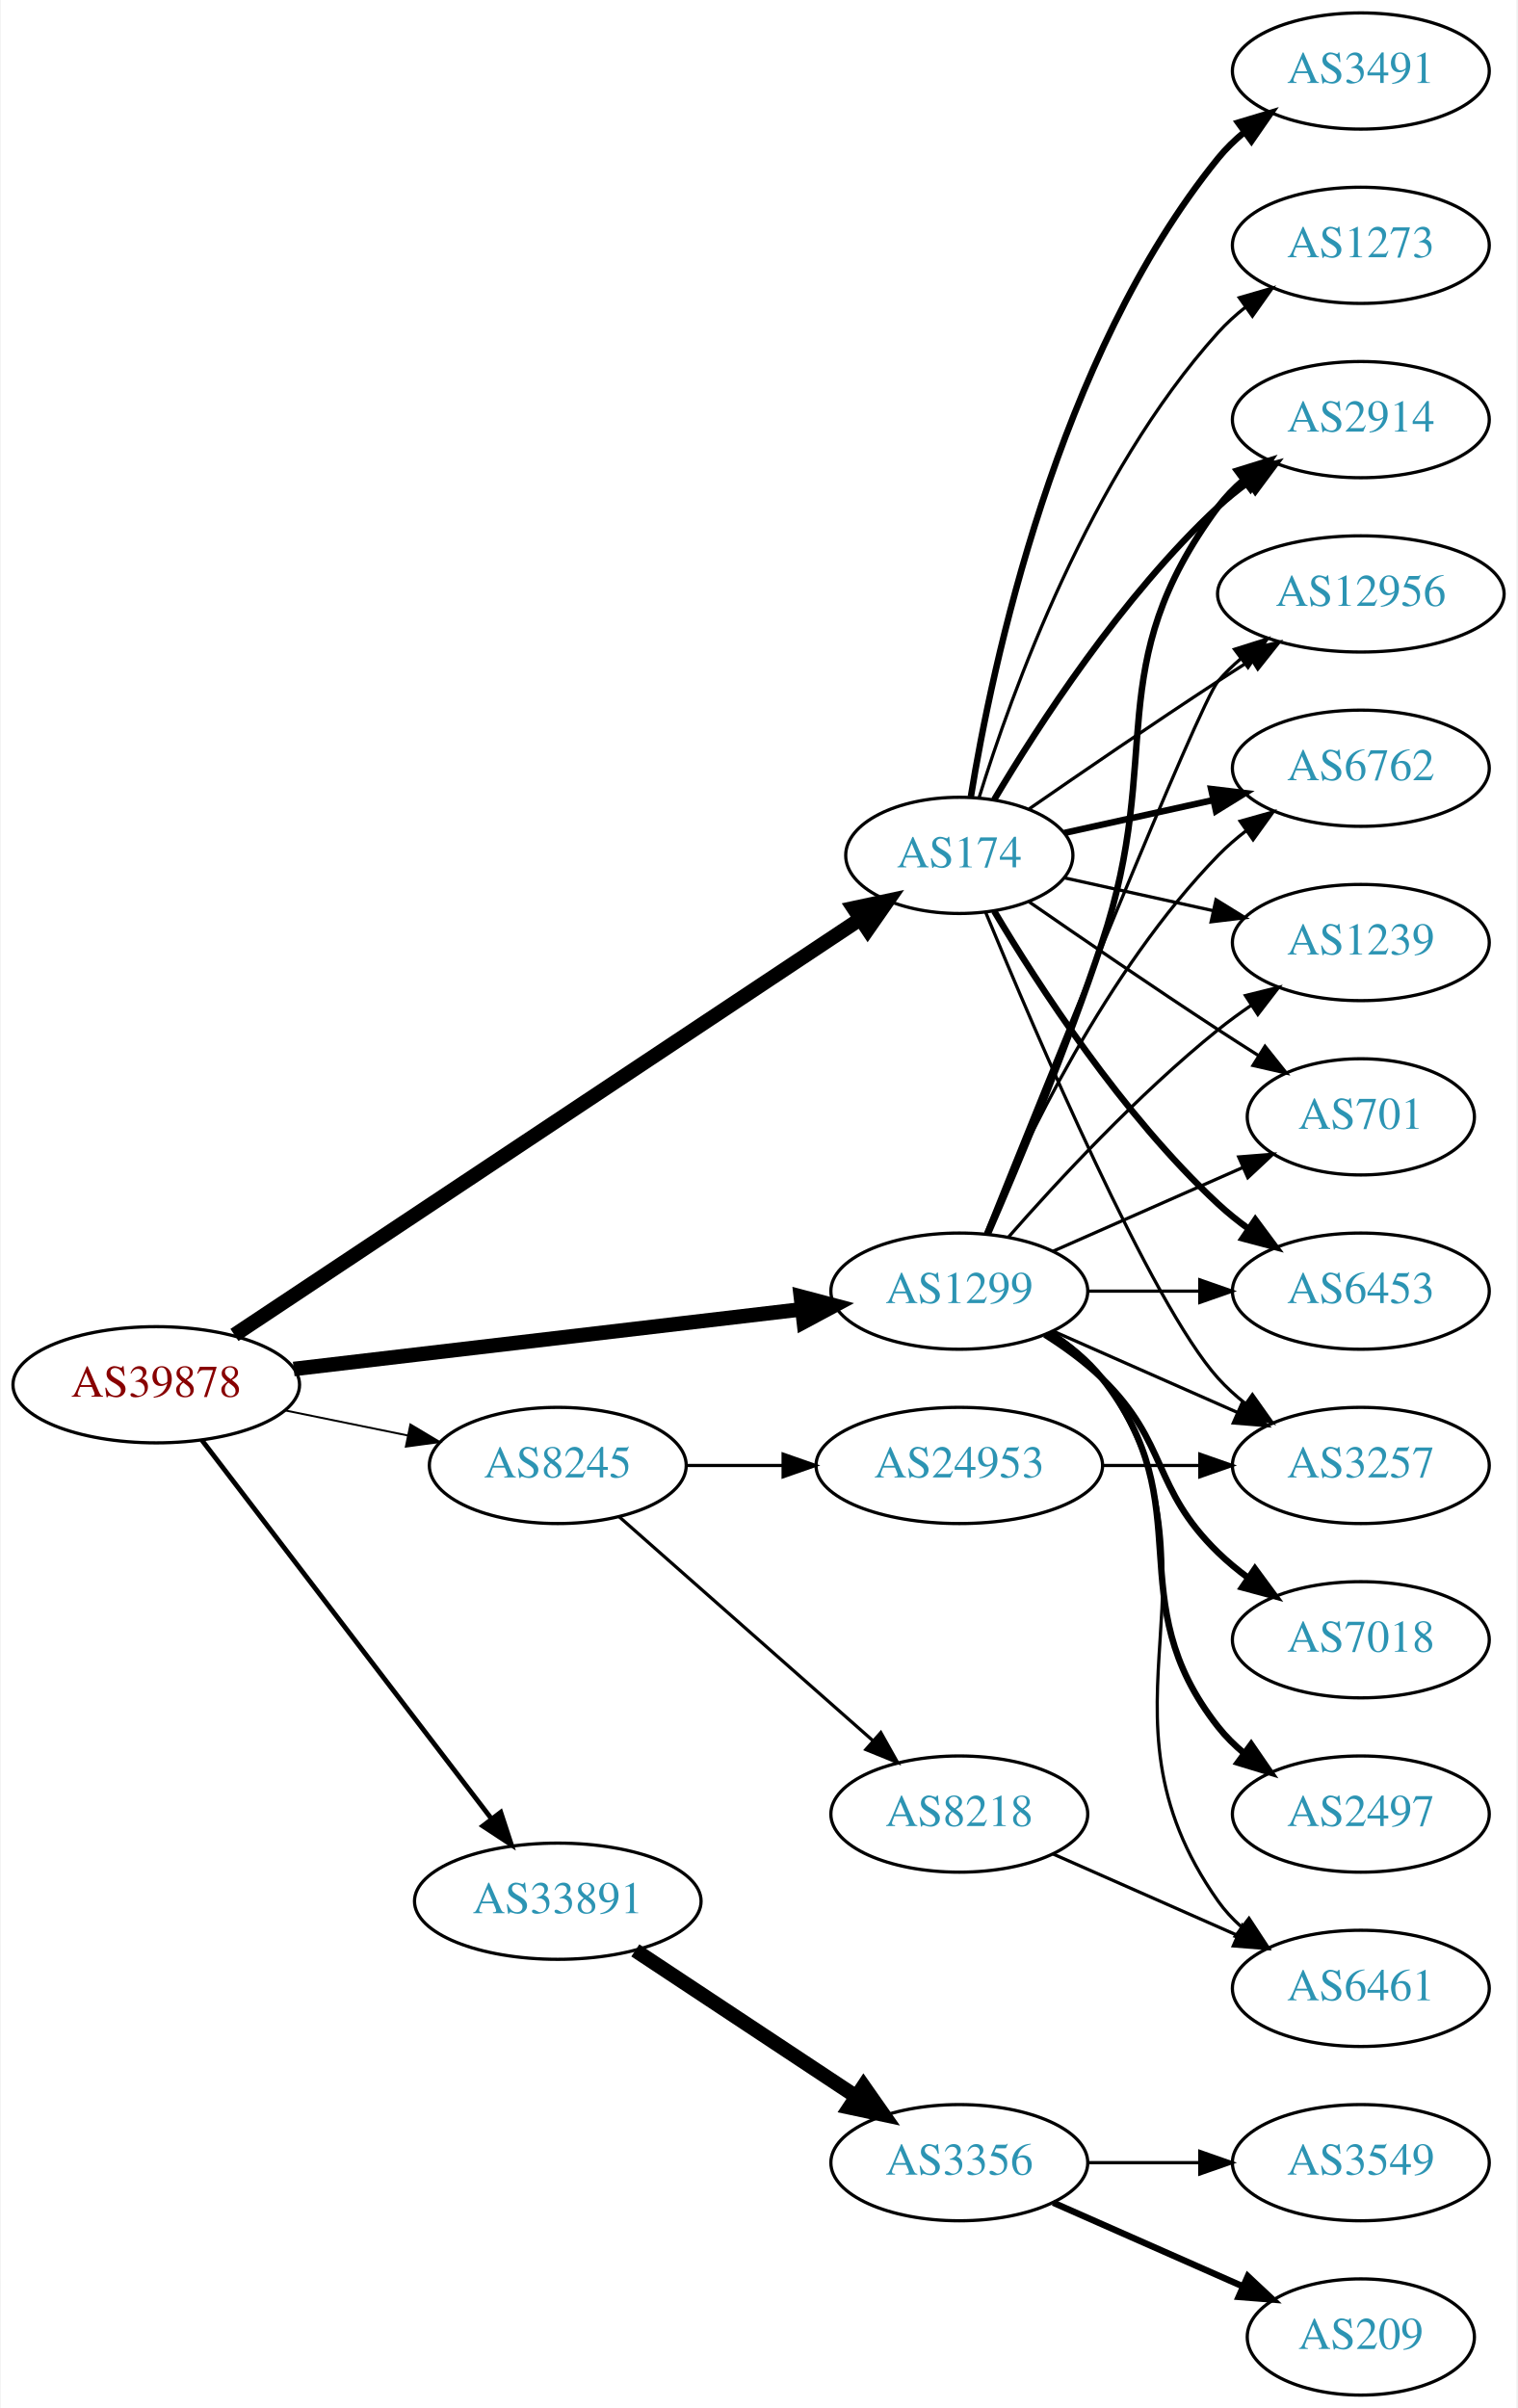
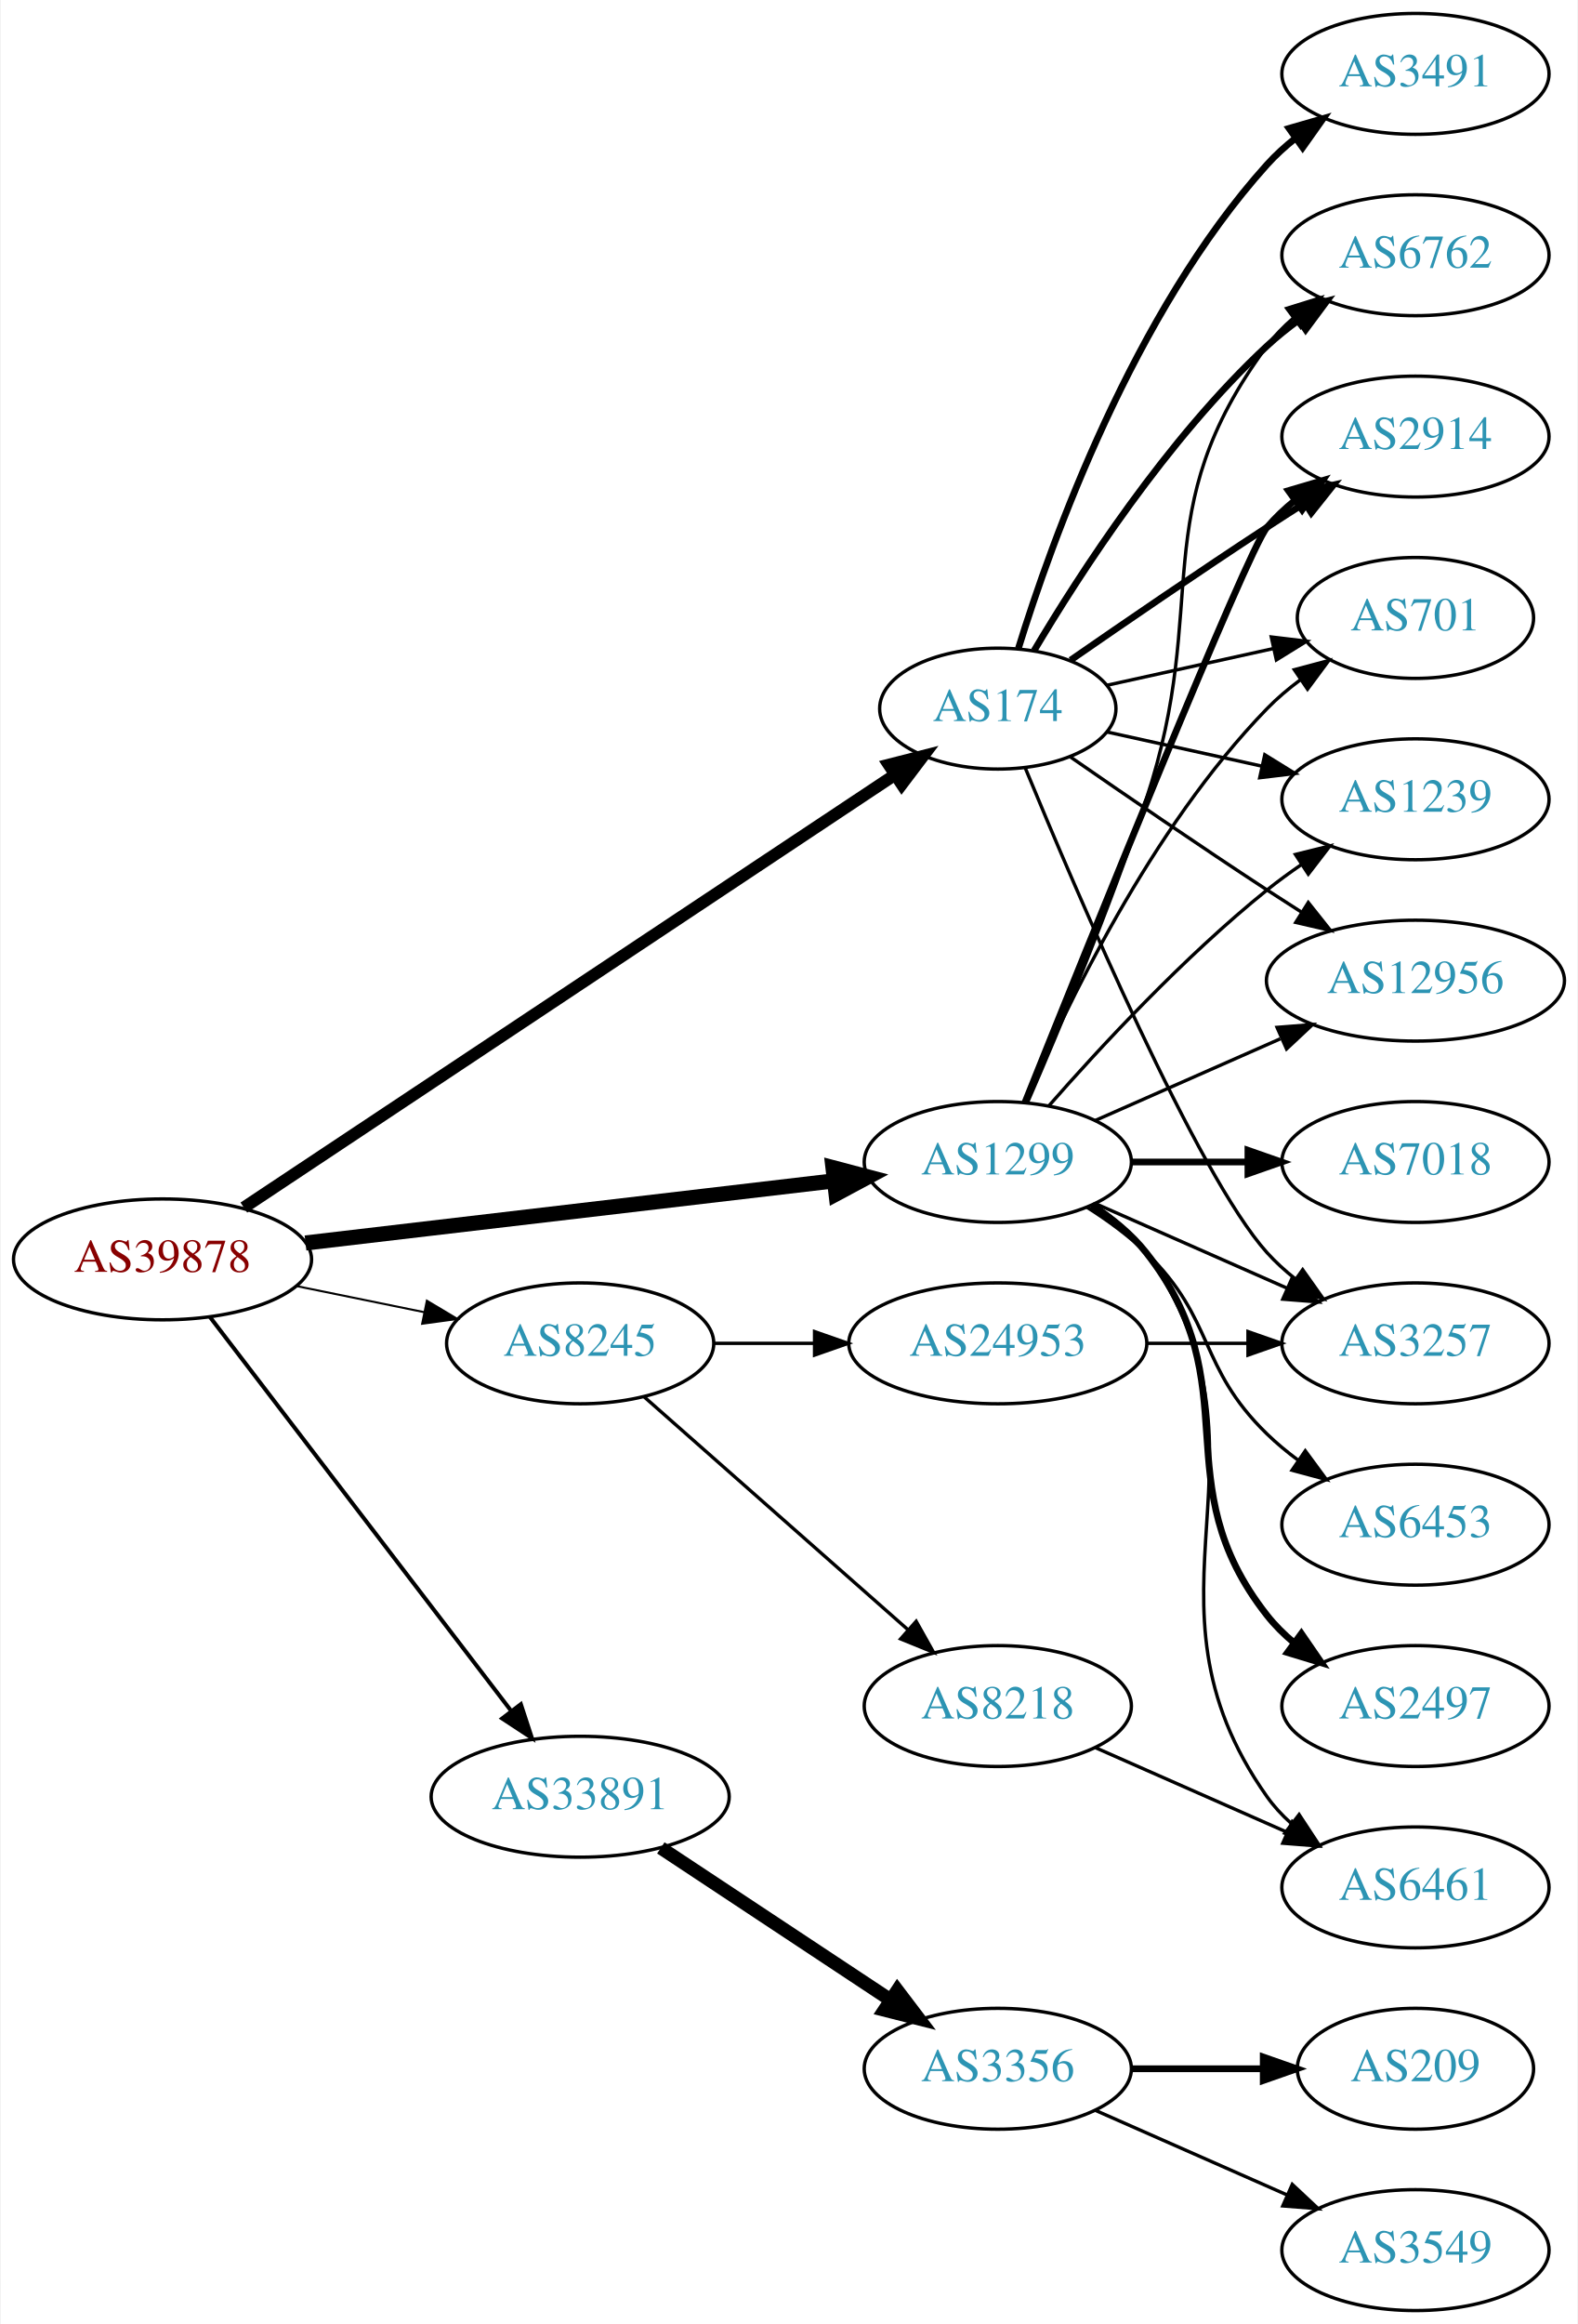
- <svg xmlns="http://www.w3.org/2000/svg" xmlns:xlink="http://www.w3.org/1999/xlink" width="470pt" height="746pt" viewBox="0.00 0.00 469.57 746.00">
-   <g id="graph0" class="graph" transform="scale(1 1) rotate(0) translate(4 742)">
-     <polygon fill="white" stroke="none" points="-4,4 -4,-742 465.569,-742 465.569,4 -4,4" />
+ <svg xmlns="http://www.w3.org/2000/svg" xmlns:xlink="http://www.w3.org/1999/xlink" width="470pt" height="692pt" viewBox="0.00 0.00 469.57 692.00">
+   <g id="graph0" class="graph" transform="scale(1 1) rotate(0) translate(4 688)">
+     <polygon fill="white" stroke="none" points="-4,4 -4,-688 465.569,-688 465.569,4 -4,4" />
    <g id="node1" class="node">
      <g id="a_node1">
        <a xlink:href="/asn/39878" xlink:title="AS39878 ~ Peter Rauter GmbH [AT]">
          <ellipse fill="#ffffff" stroke="black" cx="44.196" cy="-313" rx="44.393" ry="18" />
          <text text-anchor="middle" x="44.196" y="-309.3" font-family="Times,serif" font-size="14.00" fill="#880000">AS39878</text>
        </a>
      </g>
    </g>
    <g id="node2" class="node">
      <g id="a_node2">
        <a xlink:href="/asn/174" xlink:title="AS174 ~ Cogent Communications [US]">
          <ellipse fill="#ffffff" stroke="black" cx="292.98" cy="-477" rx="35.194" ry="18" />
          <text text-anchor="middle" x="292.98" y="-473.3" font-family="Times,serif" font-size="14.00" fill="#2c94b3">AS174</text>
        </a>
      </g>
    </g>
    <g id="edge1" class="edge">
-       <path fill="none" stroke="black" stroke-width="4.5" d="M68.413,-328.429C113.463,-358.367 212.665,-424.291 262.372,-457.324" />
-       <polygon fill="black" stroke="black" stroke-width="4.5" points="260.26,-460.648 270.768,-462.903 264.619,-454.089 260.26,-460.648" />
+       <path fill="none" stroke="black" stroke-width="3.6" d="M68.413,-328.429C113.463,-358.367 212.665,-424.291 262.372,-457.324" />
+       <polygon fill="black" stroke="black" stroke-width="3.6" points="260.502,-460.283 270.768,-462.903 264.376,-454.453 260.502,-460.283" />
    </g>
    <g id="node3" class="node">
      <g id="a_node3">
        <a xlink:href="/asn/1299" xlink:title="AS1299 ~ Telia Carrier [EU]">
          <ellipse fill="#ffffff" stroke="black" cx="292.98" cy="-342" rx="39.794" ry="18" />
          <text text-anchor="middle" x="292.98" y="-338.3" font-family="Times,serif" font-size="14.00" fill="#2c94b3">AS1299</text>
        </a>
      </g>
    </g>
    <g id="edge2" class="edge">
      <path fill="none" stroke="black" stroke-width="4.5" d="M86.781,-317.887C130.329,-323.004 198.62,-331.029 244.317,-336.399" />
      <polygon fill="black" stroke="black" stroke-width="4.5" points="243.886,-340.313 254.277,-337.569 244.805,-332.492 243.886,-340.313" />
    </g>
    <g id="node4" class="node">
      <g id="a_node4">
        <a xlink:href="/asn/8245" xlink:title="AS8245 ~ Video-Broadcast GmbH [AT]">
          <ellipse fill="#ffffff" stroke="black" cx="168.588" cy="-288" rx="39.794" ry="18" />
          <text text-anchor="middle" x="168.588" y="-284.3" font-family="Times,serif" font-size="14.00" fill="#2c94b3">AS8245</text>
        </a>
      </g>
    </g>
    <g id="edge3" class="edge">
      <path fill="none" stroke="black" stroke-width="0.6" d="M83.922,-305.09C96.079,-302.607 109.61,-299.843 122.186,-297.274" />
      <polygon fill="black" stroke="black" stroke-width="0.6" points="122.926,-300.695 132.023,-295.265 121.525,-293.837 122.926,-300.695" />
    </g>
    <g id="node5" class="node">
      <g id="a_node5">
        <a xlink:href="/asn/33891" xlink:title="AS33891 ~ CORE-BACKBONE GMBH GLOBAL NETWORK [DE]">
          <ellipse fill="#ffffff" stroke="black" cx="168.588" cy="-153" rx="44.393" ry="18" />
          <text text-anchor="middle" x="168.588" y="-149.3" font-family="Times,serif" font-size="14.00" fill="#2c94b3">AS33891</text>
        </a>
      </g>
    </g>
    <g id="edge4" class="edge">
-       <path fill="none" stroke="black" stroke-width="1.5" d="M58.294,-295.877C79.806,-267.756 122.737,-211.633 147.916,-178.717" />
-       <polygon fill="black" stroke="black" stroke-width="1.5" points="150.917,-180.554 154.213,-170.485 145.358,-176.301 150.917,-180.554" />
+       <path fill="none" stroke="black" stroke-width="1.2" d="M58.294,-295.877C79.806,-267.756 122.737,-211.633 147.916,-178.717" />
+       <polygon fill="black" stroke="black" stroke-width="1.2" points="150.917,-180.554 154.213,-170.485 145.358,-176.301 150.917,-180.554" />
    </g>
    <g id="node6" class="node">
      <g id="a_node6">
-         <a xlink:href="/asn/2914" xlink:title="AS2914 ~ NTT America, Inc. [US]">
+         <a xlink:href="/asn/6762" xlink:title="AS6762 ~ TELECOM ITALIA SPARKLE S.p.A. [IT]">
          <ellipse fill="#ffffff" stroke="black" cx="417.373" cy="-612" rx="39.794" ry="18" />
-           <text text-anchor="middle" x="417.373" y="-608.3" font-family="Times,serif" font-size="14.00" fill="#2c94b3">AS2914</text>
+           <text text-anchor="middle" x="417.373" y="-608.3" font-family="Times,serif" font-size="14.00" fill="#2c94b3">AS6762</text>
        </a>
      </g>
    </g>
    <g id="edge5" class="edge">
      <path fill="none" stroke="black" stroke-width="2" d="M303.793,-494.279C317.299,-517.011 343.359,-557.314 373.176,-585 376.083,-587.699 379.296,-590.28 382.62,-592.703" />
      <polygon fill="black" stroke="black" stroke-width="2" points="380.755,-595.667 390.998,-598.375 384.679,-589.87 380.755,-595.667" />
    </g>
    <g id="node7" class="node">
      <g id="a_node7">
-         <a xlink:href="/asn/12956" xlink:title="AS12956 ~ TELXIUS [ES]">
-           <ellipse fill="#ffffff" stroke="black" cx="417.373" cy="-558" rx="44.393" ry="18" />
-           <text text-anchor="middle" x="417.373" y="-554.3" font-family="Times,serif" font-size="14.00" fill="#2c94b3">AS12956</text>
+         <a xlink:href="/asn/3491" xlink:title="AS3491 ~ PCCW Global, Inc. [US]">
+           <ellipse fill="#ffffff" stroke="black" cx="417.373" cy="-666" rx="39.794" ry="18" />
+           <text text-anchor="middle" x="417.373" y="-662.3" font-family="Times,serif" font-size="14.00" fill="#2c94b3">AS3491</text>
        </a>
      </g>
    </g>
    <g id="edge6" class="edge">
-       <path fill="none" stroke="black" d="M314.671,-491.44C330.563,-502.449 353.113,-517.897 373.176,-531 376.497,-533.169 379.98,-535.406 383.466,-537.621" />
-       <polygon fill="black" stroke="black" points="381.722,-540.66 392.048,-543.032 385.455,-534.738 381.722,-540.66" />
+       <path fill="none" stroke="black" stroke-width="2" d="M299.118,-494.94C309.021,-526.979 333.359,-594.812 373.176,-639 375.693,-641.792 378.564,-644.401 381.603,-646.812" />
+       <polygon fill="black" stroke="black" stroke-width="2" points="379.732,-649.776 389.911,-652.715 383.786,-644.07 379.732,-649.776" />
    </g>
    <g id="node8" class="node">
      <g id="a_node8">
-         <a xlink:href="/asn/6762" xlink:title="AS6762 ~ TELECOM ITALIA SPARKLE S.p.A. [IT]">
-           <ellipse fill="#ffffff" stroke="black" cx="417.373" cy="-504" rx="39.794" ry="18" />
-           <text text-anchor="middle" x="417.373" y="-500.3" font-family="Times,serif" font-size="14.00" fill="#2c94b3">AS6762</text>
+         <a xlink:href="/asn/2914" xlink:title="AS2914 ~ NTT America, Inc. [US]">
+           <ellipse fill="#ffffff" stroke="black" cx="417.373" cy="-558" rx="39.794" ry="18" />
+           <text text-anchor="middle" x="417.373" y="-554.3" font-family="Times,serif" font-size="14.00" fill="#2c94b3">AS2914</text>
        </a>
      </g>
    </g>
    <g id="edge7" class="edge">
-       <path fill="none" stroke="black" stroke-width="2" d="M325.499,-483.953C339.56,-487.055 356.378,-490.765 371.702,-494.146" />
-       <polygon fill="black" stroke="black" stroke-width="2" points="370.993,-497.573 381.512,-496.31 372.501,-490.738 370.993,-497.573" />
+       <path fill="none" stroke="black" stroke-width="2" d="M314.671,-491.44C330.563,-502.449 353.113,-517.897 373.176,-531 376.758,-533.339 380.529,-535.759 384.289,-538.144" />
+       <polygon fill="black" stroke="black" stroke-width="2" points="382.623,-541.231 392.95,-543.596 386.352,-535.307 382.623,-541.231" />
    </g>
    <g id="node9" class="node">
      <g id="a_node9">
+         <a xlink:href="/asn/701" xlink:title="AS701 ~ UUNET [US]">
+           <ellipse fill="#ffffff" stroke="black" cx="417.373" cy="-504" rx="35.194" ry="18" />
+           <text text-anchor="middle" x="417.373" y="-500.3" font-family="Times,serif" font-size="14.00" fill="#2c94b3">AS701</text>
+         </a>
+       </g>
+     </g>
+     <g id="edge8" class="edge">
+       <path fill="none" stroke="black" d="M325.499,-483.953C340.632,-487.292 358.96,-491.335 375.18,-494.913" />
+       <polygon fill="black" stroke="black" points="374.441,-498.334 384.96,-497.07 375.949,-491.498 374.441,-498.334" />
+     </g>
+     <g id="node10" class="node">
+       <g id="a_node10">
        <a xlink:href="/asn/1239" xlink:title="AS1239 ~ Sprint [US]">
          <ellipse fill="#ffffff" stroke="black" cx="417.373" cy="-450" rx="39.794" ry="18" />
          <text text-anchor="middle" x="417.373" y="-446.3" font-family="Times,serif" font-size="14.00" fill="#2c94b3">AS1239</text>
        </a>
      </g>
    </g>
-     <g id="edge8" class="edge">
+     <g id="edge9" class="edge">
      <path fill="none" stroke="black" d="M325.499,-470.047C339.56,-466.945 356.378,-463.235 371.702,-459.854" />
      <polygon fill="black" stroke="black" points="372.501,-463.262 381.512,-457.69 370.993,-456.427 372.501,-463.262" />
    </g>
-     <g id="node10" class="node">
-       <g id="a_node10">
-         <a xlink:href="/asn/701" xlink:title="AS701 ~ UUNET [US]">
-           <ellipse fill="#ffffff" stroke="black" cx="417.373" cy="-396" rx="35.194" ry="18" />
-           <text text-anchor="middle" x="417.373" y="-392.3" font-family="Times,serif" font-size="14.00" fill="#2c94b3">AS701</text>
-         </a>
-       </g>
-     </g>
-     <g id="edge9" class="edge">
-       <path fill="none" stroke="black" d="M314.671,-462.56C330.563,-451.551 353.113,-436.103 373.176,-423 377.221,-420.358 381.507,-417.615 385.746,-414.933" />
-       <polygon fill="black" stroke="black" points="387.683,-417.85 394.29,-409.568 383.96,-411.921 387.683,-417.85" />
-     </g>
    <g id="node11" class="node">
      <g id="a_node11">
-         <a xlink:href="/asn/6453" xlink:title="AS6453 ~ TATA COMMUNICATIONS (AMERICA) INC [US]">
-           <ellipse fill="#ffffff" stroke="black" cx="417.373" cy="-342" rx="39.794" ry="18" />
-           <text text-anchor="middle" x="417.373" y="-338.3" font-family="Times,serif" font-size="14.00" fill="#2c94b3">AS6453</text>
+         <a xlink:href="/asn/12956" xlink:title="AS12956 ~ TELXIUS [ES]">
+           <ellipse fill="#ffffff" stroke="black" cx="417.373" cy="-396" rx="44.393" ry="18" />
+           <text text-anchor="middle" x="417.373" y="-392.3" font-family="Times,serif" font-size="14.00" fill="#2c94b3">AS12956</text>
        </a>
      </g>
    </g>
    <g id="edge10" class="edge">
-       <path fill="none" stroke="black" stroke-width="2" d="M303.793,-459.721C317.299,-436.989 343.359,-396.686 373.176,-369 376.083,-366.301 379.296,-363.72 382.62,-361.297" />
-       <polygon fill="black" stroke="black" stroke-width="2" points="384.679,-364.13 390.998,-355.625 380.755,-358.333 384.679,-364.13" />
+       <path fill="none" stroke="black" d="M314.671,-462.56C330.563,-451.551 353.113,-436.103 373.176,-423 376.497,-420.831 379.98,-418.594 383.466,-416.379" />
+       <polygon fill="black" stroke="black" points="385.455,-419.262 392.048,-410.968 381.722,-413.34 385.455,-419.262" />
    </g>
    <g id="node12" class="node">
      <g id="a_node12">
-         <a xlink:href="/asn/3491" xlink:title="AS3491 ~ PCCW Global, Inc. [US]">
-           <ellipse fill="#ffffff" stroke="black" cx="417.373" cy="-720" rx="39.794" ry="18" />
-           <text text-anchor="middle" x="417.373" y="-716.3" font-family="Times,serif" font-size="14.00" fill="#2c94b3">AS3491</text>
-         </a>
-       </g>
-     </g>
-     <g id="edge11" class="edge">
-       <path fill="none" stroke="black" stroke-width="2" d="M296.561,-495.178C303.016,-534.997 323.088,-631.286 373.176,-693 375.545,-695.918 378.318,-698.612 381.295,-701.075" />
-       <polygon fill="black" stroke="black" stroke-width="2" points="379.371,-704.003 389.517,-707.052 383.486,-698.341 379.371,-704.003" />
-     </g>
-     <g id="node13" class="node">
-       <g id="a_node13">
        <a xlink:href="/asn/3257" xlink:title="AS3257 ~ GTT [DE]">
          <ellipse fill="#ffffff" stroke="black" cx="417.373" cy="-288" rx="39.794" ry="18" />
          <text text-anchor="middle" x="417.373" y="-284.3" font-family="Times,serif" font-size="14.00" fill="#2c94b3">AS3257</text>
        </a>
      </g>
    </g>
-     <g id="edge12" class="edge">
+     <g id="edge11" class="edge">
      <path fill="none" stroke="black" d="M301.139,-459.367C316.4,-422.342 352.429,-338.024 373.176,-315 375.693,-312.208 378.564,-309.599 381.603,-307.188" />
      <polygon fill="black" stroke="black" points="383.786,-309.93 389.911,-301.285 379.732,-304.224 383.786,-309.93" />
    </g>
+     <g id="edge13" class="edge">
+       <path fill="none" stroke="black" d="M301.83,-359.72C311.043,-380.918 326.423,-417.61 337.176,-450 356.742,-508.934 336.273,-535.059 373.176,-585 375.41,-588.023 378.093,-590.786 381.014,-593.293" />
+       <polygon fill="black" stroke="black" points="379.04,-596.186 389.157,-599.331 383.209,-590.563 379.04,-596.186" />
+     </g>
+     <g id="edge12" class="edge">
+       <path fill="none" stroke="black" stroke-width="2" d="M301.051,-359.681C319.346,-405.318 367.229,-524.003 373.176,-531 375.611,-533.864 378.427,-536.521 381.432,-538.961" />
+       <polygon fill="black" stroke="black" stroke-width="2" points="379.531,-541.905 389.692,-544.906 383.62,-536.224 379.531,-541.905" />
+     </g>
+     <g id="edge20" class="edge">
+       <path fill="none" stroke="black" d="M301.171,-359.975C312.938,-387.682 338.512,-441.348 373.176,-477 376.159,-480.067 379.556,-482.94 383.106,-485.581" />
+       <polygon fill="black" stroke="black" points="381.301,-488.586 391.54,-491.308 385.233,-482.795 381.301,-488.586" />
+     </g>
+     <g id="edge14" class="edge">
+       <path fill="none" stroke="black" d="M308.133,-358.663C323.234,-375.894 348.355,-403.024 373.176,-423 376.432,-425.62 379.957,-428.192 383.542,-430.646" />
+       <polygon fill="black" stroke="black" points="381.629,-433.577 391.914,-436.121 385.46,-427.719 381.629,-433.577" />
+     </g>
+     <g id="edge21" class="edge">
+       <path fill="none" stroke="black" d="M322.06,-354.389C338.376,-361.587 359.186,-370.769 377.106,-378.675" />
+       <polygon fill="black" stroke="black" points="376.155,-382.081 386.717,-382.916 378.981,-375.677 376.155,-382.081" />
+     </g>
+     <g id="edge18" class="edge">
+       <path fill="none" stroke="black" d="M322.06,-329.611C339.008,-322.134 360.805,-312.517 379.174,-304.412" />
+       <polygon fill="black" stroke="black" points="380.688,-307.57 388.424,-300.331 377.862,-301.166 380.688,-307.57" />
+     </g>
+     <g id="node13" class="node">
+       <g id="a_node13">
+         <a xlink:href="/asn/2497" xlink:title="AS2497 ~ Internet Initiative Japan Inc. [JP]">
+           <ellipse fill="#ffffff" stroke="black" cx="417.373" cy="-180" rx="39.794" ry="18" />
+           <text text-anchor="middle" x="417.373" y="-176.3" font-family="Times,serif" font-size="14.00" fill="#2c94b3">AS2497</text>
+         </a>
+       </g>
+     </g>
+     <g id="edge15" class="edge">
+       <path fill="none" stroke="black" stroke-width="2" d="M320.952,-329.145C326.94,-325.28 332.8,-320.559 337.176,-315 368.475,-275.246 341.878,-246.754 373.176,-207 375.502,-204.047 378.245,-201.33 381.204,-198.853" />
+       <polygon fill="black" stroke="black" stroke-width="2" points="383.397,-201.585 389.401,-192.855 379.264,-195.936 383.397,-201.585" />
+     </g>
    <g id="node14" class="node">
      <g id="a_node14">
-         <a xlink:href="/asn/1273" xlink:title="AS1273 ~ Vodafone Group PLC [EU]">
-           <ellipse fill="#ffffff" stroke="black" cx="417.373" cy="-666" rx="39.794" ry="18" />
-           <text text-anchor="middle" x="417.373" y="-662.3" font-family="Times,serif" font-size="14.00" fill="#2c94b3">AS1273</text>
-         </a>
-       </g>
-     </g>
-     <g id="edge13" class="edge">
-       <path fill="none" stroke="black" d="M299.118,-494.94C309.021,-526.979 333.359,-594.812 373.176,-639 375.693,-641.792 378.564,-644.401 381.603,-646.812" />
-       <polygon fill="black" stroke="black" points="379.732,-649.776 389.911,-652.715 383.786,-644.07 379.732,-649.776" />
-     </g>
-     <g id="edge14" class="edge">
-       <path fill="none" stroke="black" stroke-width="2" d="M301.83,-359.72C311.043,-380.918 326.423,-417.61 337.176,-450 356.742,-508.934 336.273,-535.059 373.176,-585 375.41,-588.023 378.093,-590.786 381.014,-593.293" />
-       <polygon fill="black" stroke="black" stroke-width="2" points="379.04,-596.186 389.157,-599.331 383.209,-590.563 379.04,-596.186" />
-     </g>
-     <g id="edge21" class="edge">
-       <path fill="none" stroke="black" d="M301.051,-359.681C319.346,-405.318 367.229,-524.003 373.176,-531 375.296,-533.493 377.705,-535.83 380.275,-538.003" />
-       <polygon fill="black" stroke="black" points="378.237,-540.849 388.344,-544.025 382.424,-535.239 378.237,-540.849" />
-     </g>
-     <g id="edge17" class="edge">
-       <path fill="none" stroke="black" d="M301.171,-359.975C312.938,-387.682 338.512,-441.348 373.176,-477 375.797,-479.695 378.737,-482.239 381.82,-484.608" />
-       <polygon fill="black" stroke="black" points="379.986,-487.597 390.189,-490.455 383.995,-481.859 379.986,-487.597" />
-     </g>
-     <g id="edge18" class="edge">
-       <path fill="none" stroke="black" d="M308.133,-358.663C323.234,-375.894 348.355,-403.024 373.176,-423 376.432,-425.62 379.957,-428.192 383.542,-430.646" />
-       <polygon fill="black" stroke="black" points="381.629,-433.577 391.914,-436.121 385.46,-427.719 381.629,-433.577" />
-     </g>
-     <g id="edge23" class="edge">
-       <path fill="none" stroke="black" d="M322.06,-354.389C339.488,-362.078 362.045,-372.031 380.729,-380.274" />
-       <polygon fill="black" stroke="black" points="379.537,-383.573 390.099,-384.408 382.362,-377.169 379.537,-383.573" />
-     </g>
-     <g id="edge22" class="edge">
-       <path fill="none" stroke="black" d="M332.706,-342C343.644,-342 355.695,-342 367.161,-342" />
-       <polygon fill="black" stroke="black" points="367.479,-345.5 377.479,-342 367.479,-338.5 367.479,-345.5" />
-     </g>
-     <g id="edge20" class="edge">
-       <path fill="none" stroke="black" d="M322.06,-329.611C339.008,-322.134 360.805,-312.517 379.174,-304.412" />
-       <polygon fill="black" stroke="black" points="380.688,-307.57 388.424,-300.331 377.862,-301.166 380.688,-307.57" />
+         <a xlink:href="/asn/6461" xlink:title="AS6461 ~ Zayo Bandwidth [US]">
+           <ellipse fill="#ffffff" stroke="black" cx="417.373" cy="-126" rx="39.794" ry="18" />
+           <text text-anchor="middle" x="417.373" y="-122.3" font-family="Times,serif" font-size="14.00" fill="#2c94b3">AS6461</text>
+         </a>
+       </g>
+     </g>
+     <g id="edge16" class="edge">
+       <path fill="none" stroke="black" d="M321.814,-329.162C327.629,-325.339 333.194,-320.633 337.176,-315 379.756,-254.775 330.597,-213.225 373.176,-153 375.168,-150.184 377.555,-147.599 380.171,-145.24" />
+       <polygon fill="black" stroke="black" points="382.723,-147.694 388.539,-138.838 378.47,-142.135 382.723,-147.694" />
    </g>
    <g id="node15" class="node">
      <g id="a_node15">
        <a xlink:href="/asn/7018" xlink:title="AS7018 ~ AT&amp;T Services, Inc. [US]">
-           <ellipse fill="#ffffff" stroke="black" cx="417.373" cy="-234" rx="39.794" ry="18" />
-           <text text-anchor="middle" x="417.373" y="-230.3" font-family="Times,serif" font-size="14.00" fill="#2c94b3">AS7018</text>
-         </a>
-       </g>
-     </g>
-     <g id="edge15" class="edge">
-       <path fill="none" stroke="black" stroke-width="2" d="M319.509,-328.538C325.672,-324.638 331.974,-320.052 337.176,-315 357.87,-294.906 352.483,-281.094 373.176,-261 376.022,-258.237 379.195,-255.614 382.496,-253.166" />
-       <polygon fill="black" stroke="black" stroke-width="2" points="384.561,-255.994 390.843,-247.462 380.612,-250.214 384.561,-255.994" />
+           <ellipse fill="#ffffff" stroke="black" cx="417.373" cy="-342" rx="39.794" ry="18" />
+           <text text-anchor="middle" x="417.373" y="-338.3" font-family="Times,serif" font-size="14.00" fill="#2c94b3">AS7018</text>
+         </a>
+       </g>
+     </g>
+     <g id="edge17" class="edge">
+       <path fill="none" stroke="black" stroke-width="2" d="M332.706,-342C343.644,-342 355.695,-342 367.161,-342" />
+       <polygon fill="black" stroke="black" stroke-width="2" points="367.479,-345.5 377.479,-342 367.479,-338.5 367.479,-345.5" />
    </g>
    <g id="node16" class="node">
      <g id="a_node16">
-         <a xlink:href="/asn/2497" xlink:title="AS2497 ~ Internet Initiative Japan Inc. [JP]">
-           <ellipse fill="#ffffff" stroke="black" cx="417.373" cy="-180" rx="39.794" ry="18" />
-           <text text-anchor="middle" x="417.373" y="-176.3" font-family="Times,serif" font-size="14.00" fill="#2c94b3">AS2497</text>
-         </a>
-       </g>
-     </g>
-     <g id="edge16" class="edge">
-       <path fill="none" stroke="black" stroke-width="2" d="M320.952,-329.145C326.94,-325.28 332.8,-320.559 337.176,-315 368.475,-275.246 341.878,-246.754 373.176,-207 375.502,-204.047 378.245,-201.33 381.204,-198.853" />
-       <polygon fill="black" stroke="black" stroke-width="2" points="383.397,-201.585 389.401,-192.855 379.264,-195.936 383.397,-201.585" />
+         <a xlink:href="/asn/6453" xlink:title="AS6453 ~ TATA COMMUNICATIONS (AMERICA) INC [US]">
+           <ellipse fill="#ffffff" stroke="black" cx="417.373" cy="-234" rx="39.794" ry="18" />
+           <text text-anchor="middle" x="417.373" y="-230.3" font-family="Times,serif" font-size="14.00" fill="#2c94b3">AS6453</text>
+         </a>
+       </g>
+     </g>
+     <g id="edge19" class="edge">
+       <path fill="none" stroke="black" d="M319.509,-328.538C325.672,-324.638 331.974,-320.052 337.176,-315 357.87,-294.906 352.483,-281.094 373.176,-261 376.022,-258.237 379.195,-255.614 382.496,-253.166" />
+       <polygon fill="black" stroke="black" points="384.561,-255.994 390.843,-247.462 380.612,-250.214 384.561,-255.994" />
    </g>
    <g id="node17" class="node">
      <g id="a_node17">
-         <a xlink:href="/asn/6461" xlink:title="AS6461 ~ Zayo Bandwidth [US]">
-           <ellipse fill="#ffffff" stroke="black" cx="417.373" cy="-126" rx="39.794" ry="18" />
-           <text text-anchor="middle" x="417.373" y="-122.3" font-family="Times,serif" font-size="14.00" fill="#2c94b3">AS6461</text>
-         </a>
-       </g>
-     </g>
-     <g id="edge19" class="edge">
-       <path fill="none" stroke="black" d="M321.814,-329.162C327.629,-325.339 333.194,-320.633 337.176,-315 379.756,-254.775 330.597,-213.225 373.176,-153 375.168,-150.184 377.555,-147.599 380.171,-145.24" />
-       <polygon fill="black" stroke="black" points="382.723,-147.694 388.539,-138.838 378.47,-142.135 382.723,-147.694" />
-     </g>
-     <g id="node18" class="node">
-       <g id="a_node18">
        <a xlink:href="/asn/8218" xlink:title="AS8218 ~ legacy Neotelecoms [FR]">
          <ellipse fill="#ffffff" stroke="black" cx="292.98" cy="-180" rx="39.794" ry="18" />
          <text text-anchor="middle" x="292.98" y="-176.3" font-family="Times,serif" font-size="14.00" fill="#2c94b3">AS8218</text>
        </a>
      </g>
    </g>
-     <g id="edge24" class="edge">
+     <g id="edge22" class="edge">
      <path fill="none" stroke="black" d="M187.648,-272.064C208.438,-253.719 242.742,-223.448 266.304,-202.657" />
      <polygon fill="black" stroke="black" points="268.664,-205.242 273.847,-196.001 264.033,-199.993 268.664,-205.242" />
    </g>
-     <g id="node19" class="node">
-       <g id="a_node19">
+     <g id="node18" class="node">
+       <g id="a_node18">
        <a xlink:href="/asn/24953" xlink:title="AS24953 ~ AS MACRO: AS-24953 (customers) [AT]">
          <ellipse fill="#ffffff" stroke="black" cx="292.98" cy="-288" rx="44.393" ry="18" />
          <text text-anchor="middle" x="292.98" y="-284.3" font-family="Times,serif" font-size="14.00" fill="#2c94b3">AS24953</text>
        </a>
      </g>
    </g>
-     <g id="edge25" class="edge">
+     <g id="edge23" class="edge">
      <path fill="none" stroke="black" d="M208.314,-288C217.774,-288 228.066,-288 238.092,-288" />
      <polygon fill="black" stroke="black" points="238.399,-291.5 248.399,-288 238.399,-284.5 238.399,-291.5" />
    </g>
-     <g id="node20" class="node">
-       <g id="a_node20">
+     <g id="node19" class="node">
+       <g id="a_node19">
        <a xlink:href="/asn/3356" xlink:title="AS3356 ~ Level 3 Parent, LLC [US]">
          <ellipse fill="#ffffff" stroke="black" cx="292.98" cy="-72" rx="39.794" ry="18" />
          <text text-anchor="middle" x="292.98" y="-68.3" font-family="Times,serif" font-size="14.00" fill="#2c94b3">AS3356</text>
        </a>
      </g>
    </g>
-     <g id="edge28" class="edge">
-       <path fill="none" stroke="black" stroke-width="4.5" d="M192.609,-137.765C211.963,-124.956 239.798,-106.534 261.088,-92.445" />
-       <polygon fill="black" stroke="black" stroke-width="4.5" points="263.31,-95.696 269.476,-86.894 258.964,-89.129 263.31,-95.696" />
-     </g>
    <g id="edge26" class="edge">
+       <path fill="none" stroke="black" stroke-width="4" d="M192.609,-137.765C211.963,-124.956 239.798,-106.534 261.088,-92.445" />
+       <polygon fill="black" stroke="black" stroke-width="4" points="263.069,-95.331 269.476,-86.894 259.205,-89.494 263.069,-95.331" />
+     </g>
+     <g id="edge24" class="edge">
      <path fill="none" stroke="black" d="M322.06,-167.611C339.008,-160.134 360.805,-150.517 379.174,-142.412" />
      <polygon fill="black" stroke="black" points="380.688,-145.57 388.424,-138.331 377.862,-139.166 380.688,-145.57" />
    </g>
-     <g id="edge27" class="edge">
+     <g id="edge25" class="edge">
      <path fill="none" stroke="black" d="M337.476,-288C347.165,-288 357.502,-288 367.394,-288" />
      <polygon fill="black" stroke="black" points="367.497,-291.5 377.497,-288 367.497,-284.5 367.497,-291.5" />
    </g>
+     <g id="node20" class="node">
+       <g id="a_node20">
+         <a xlink:href="/asn/3549" xlink:title="AS3549 ~ Level 3 Parent, LLC [US]">
+           <ellipse fill="#ffffff" stroke="black" cx="417.373" cy="-18" rx="39.794" ry="18" />
+           <text text-anchor="middle" x="417.373" y="-14.3" font-family="Times,serif" font-size="14.00" fill="#2c94b3">AS3549</text>
+         </a>
+       </g>
+     </g>
+     <g id="edge27" class="edge">
+       <path fill="none" stroke="black" d="M322.06,-59.611C339.008,-52.134 360.805,-42.517 379.174,-34.412" />
+       <polygon fill="black" stroke="black" points="380.688,-37.57 388.424,-30.331 377.862,-31.166 380.688,-37.57" />
+     </g>
    <g id="node21" class="node">
      <g id="a_node21">
-         <a xlink:href="/asn/3549" xlink:title="AS3549 ~ Level 3 Parent, LLC [US]">
-           <ellipse fill="#ffffff" stroke="black" cx="417.373" cy="-72" rx="39.794" ry="18" />
-           <text text-anchor="middle" x="417.373" y="-68.3" font-family="Times,serif" font-size="14.00" fill="#2c94b3">AS3549</text>
-         </a>
-       </g>
-     </g>
-     <g id="edge29" class="edge">
-       <path fill="none" stroke="black" d="M332.706,-72C343.644,-72 355.695,-72 367.161,-72" />
-       <polygon fill="black" stroke="black" points="367.479,-75.5 377.479,-72 367.479,-68.5 367.479,-75.5" />
-     </g>
-     <g id="node22" class="node">
-       <g id="a_node22">
        <a xlink:href="/asn/209" xlink:title="AS209 ~ CenturyLink Communications, LLC [US]">
-           <ellipse fill="#ffffff" stroke="black" cx="417.373" cy="-18" rx="35.194" ry="18" />
-           <text text-anchor="middle" x="417.373" y="-14.3" font-family="Times,serif" font-size="14.00" fill="#2c94b3">AS209</text>
-         </a>
-       </g>
-     </g>
-     <g id="edge30" class="edge">
-       <path fill="none" stroke="black" stroke-width="2" d="M322.06,-59.611C339.488,-51.922 362.045,-41.969 380.729,-33.726" />
-       <polygon fill="black" stroke="black" stroke-width="2" points="382.362,-36.831 390.099,-29.592 379.537,-30.427 382.362,-36.831" />
+           <ellipse fill="#ffffff" stroke="black" cx="417.373" cy="-72" rx="35.194" ry="18" />
+           <text text-anchor="middle" x="417.373" y="-68.3" font-family="Times,serif" font-size="14.00" fill="#2c94b3">AS209</text>
+         </a>
+       </g>
+     </g>
+     <g id="edge28" class="edge">
+       <path fill="none" stroke="black" stroke-width="2" d="M332.706,-72C345.195,-72 359.134,-72 371.998,-72" />
+       <polygon fill="black" stroke="black" stroke-width="2" points="372.035,-75.5 382.035,-72 372.035,-68.5 372.035,-75.5" />
    </g>
  </g>
</svg>
